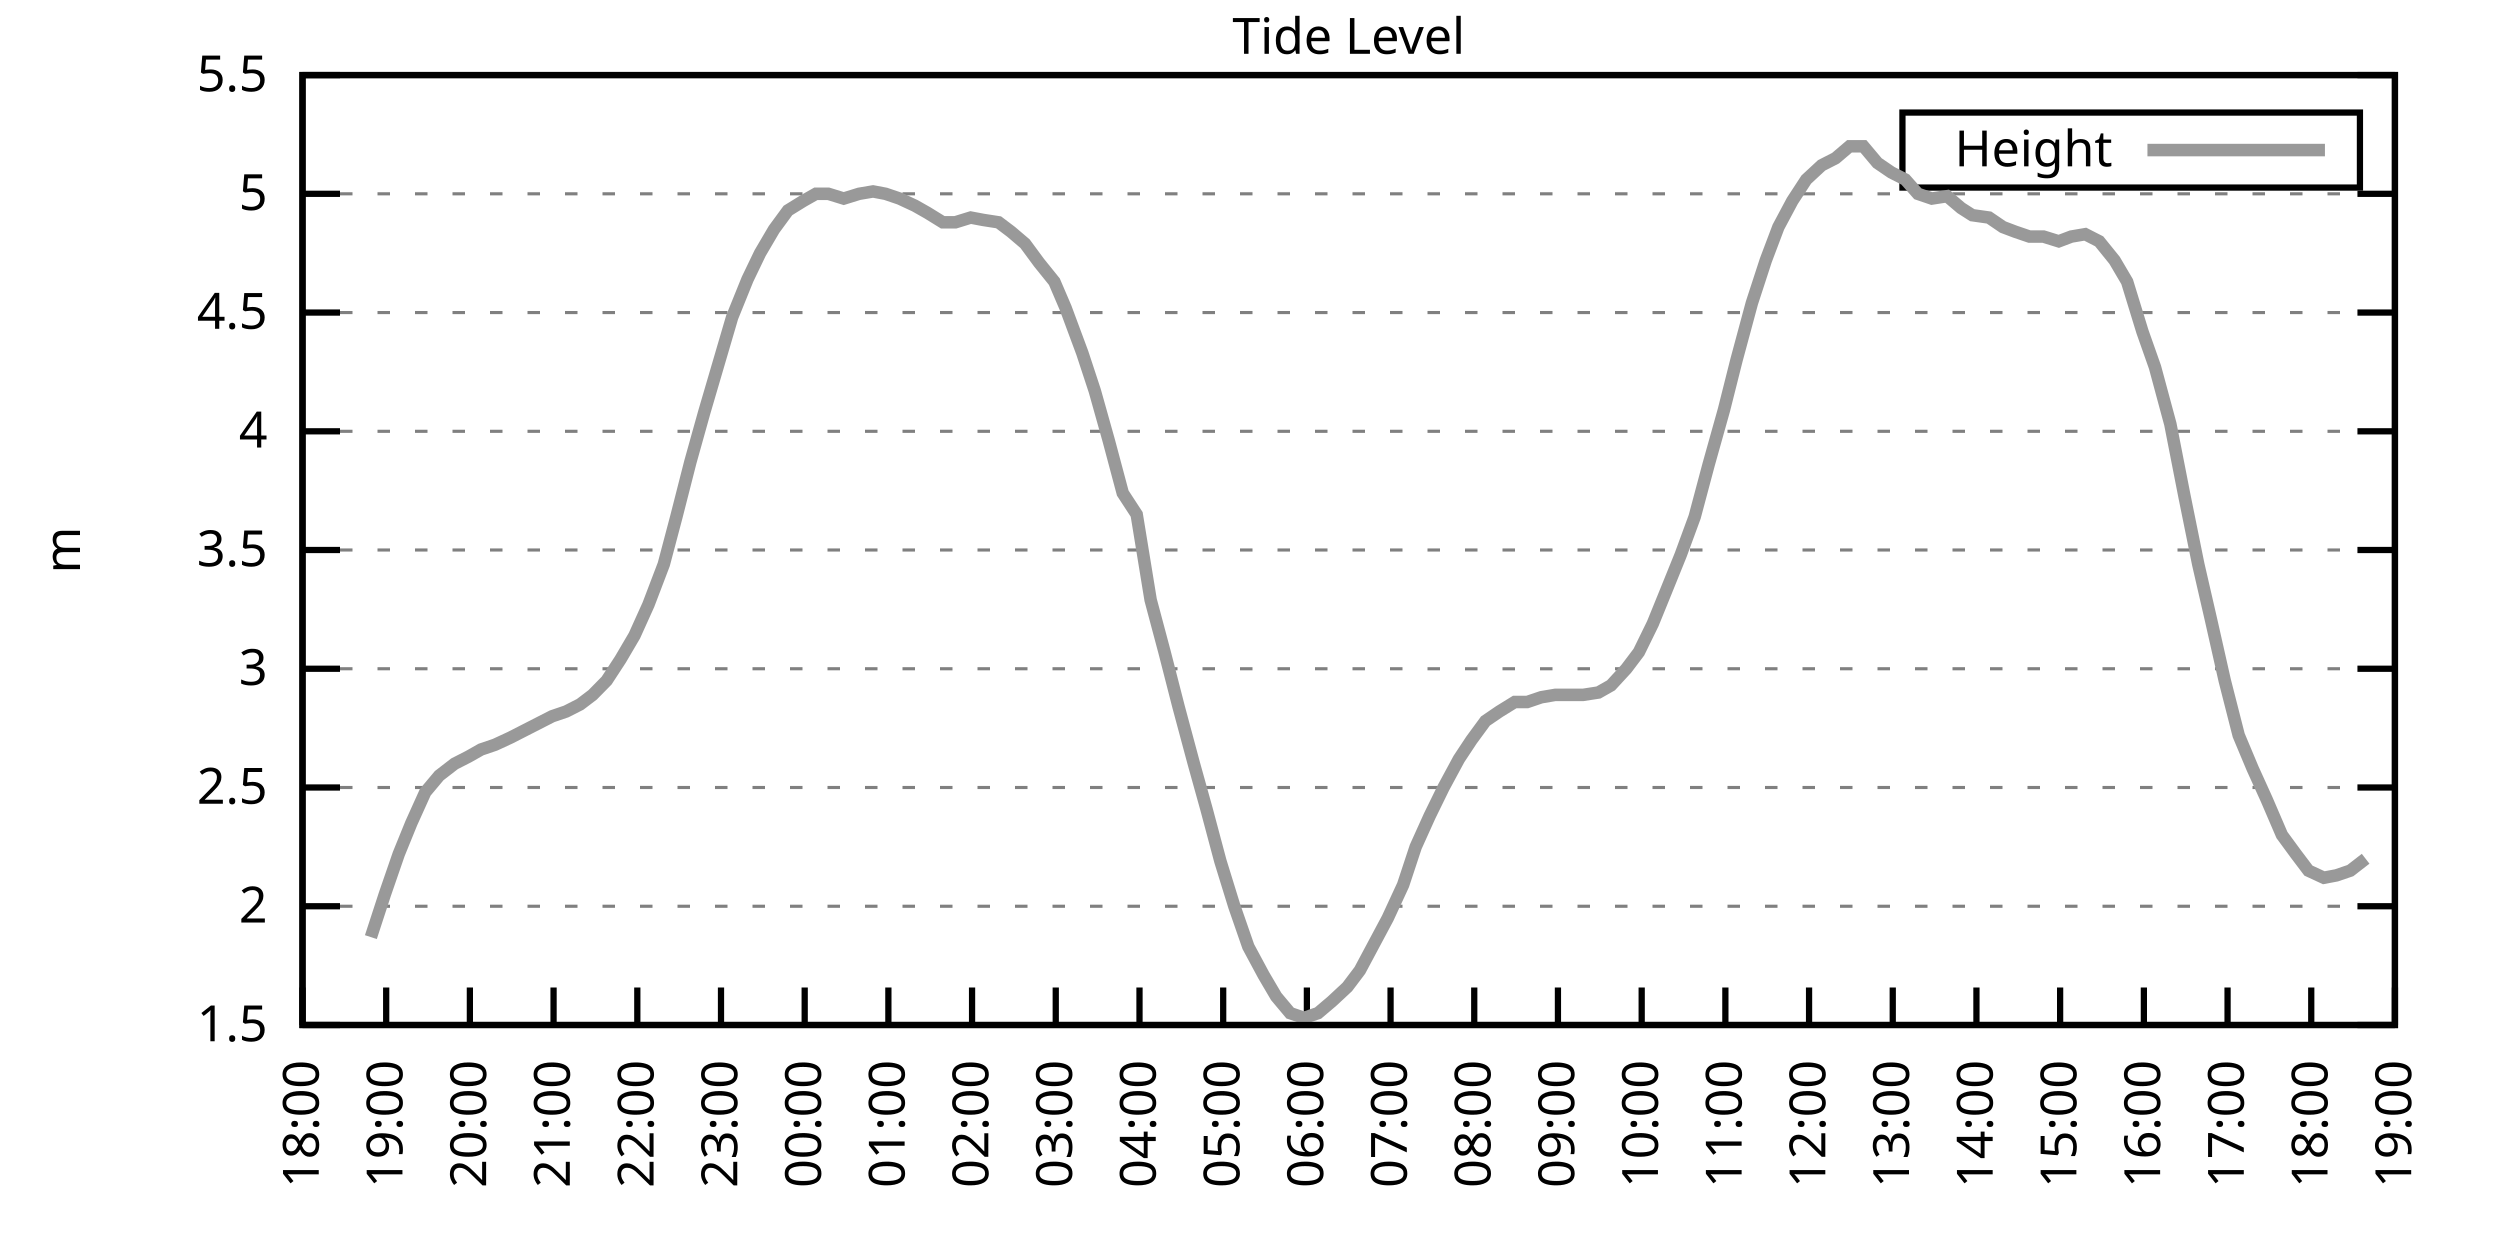
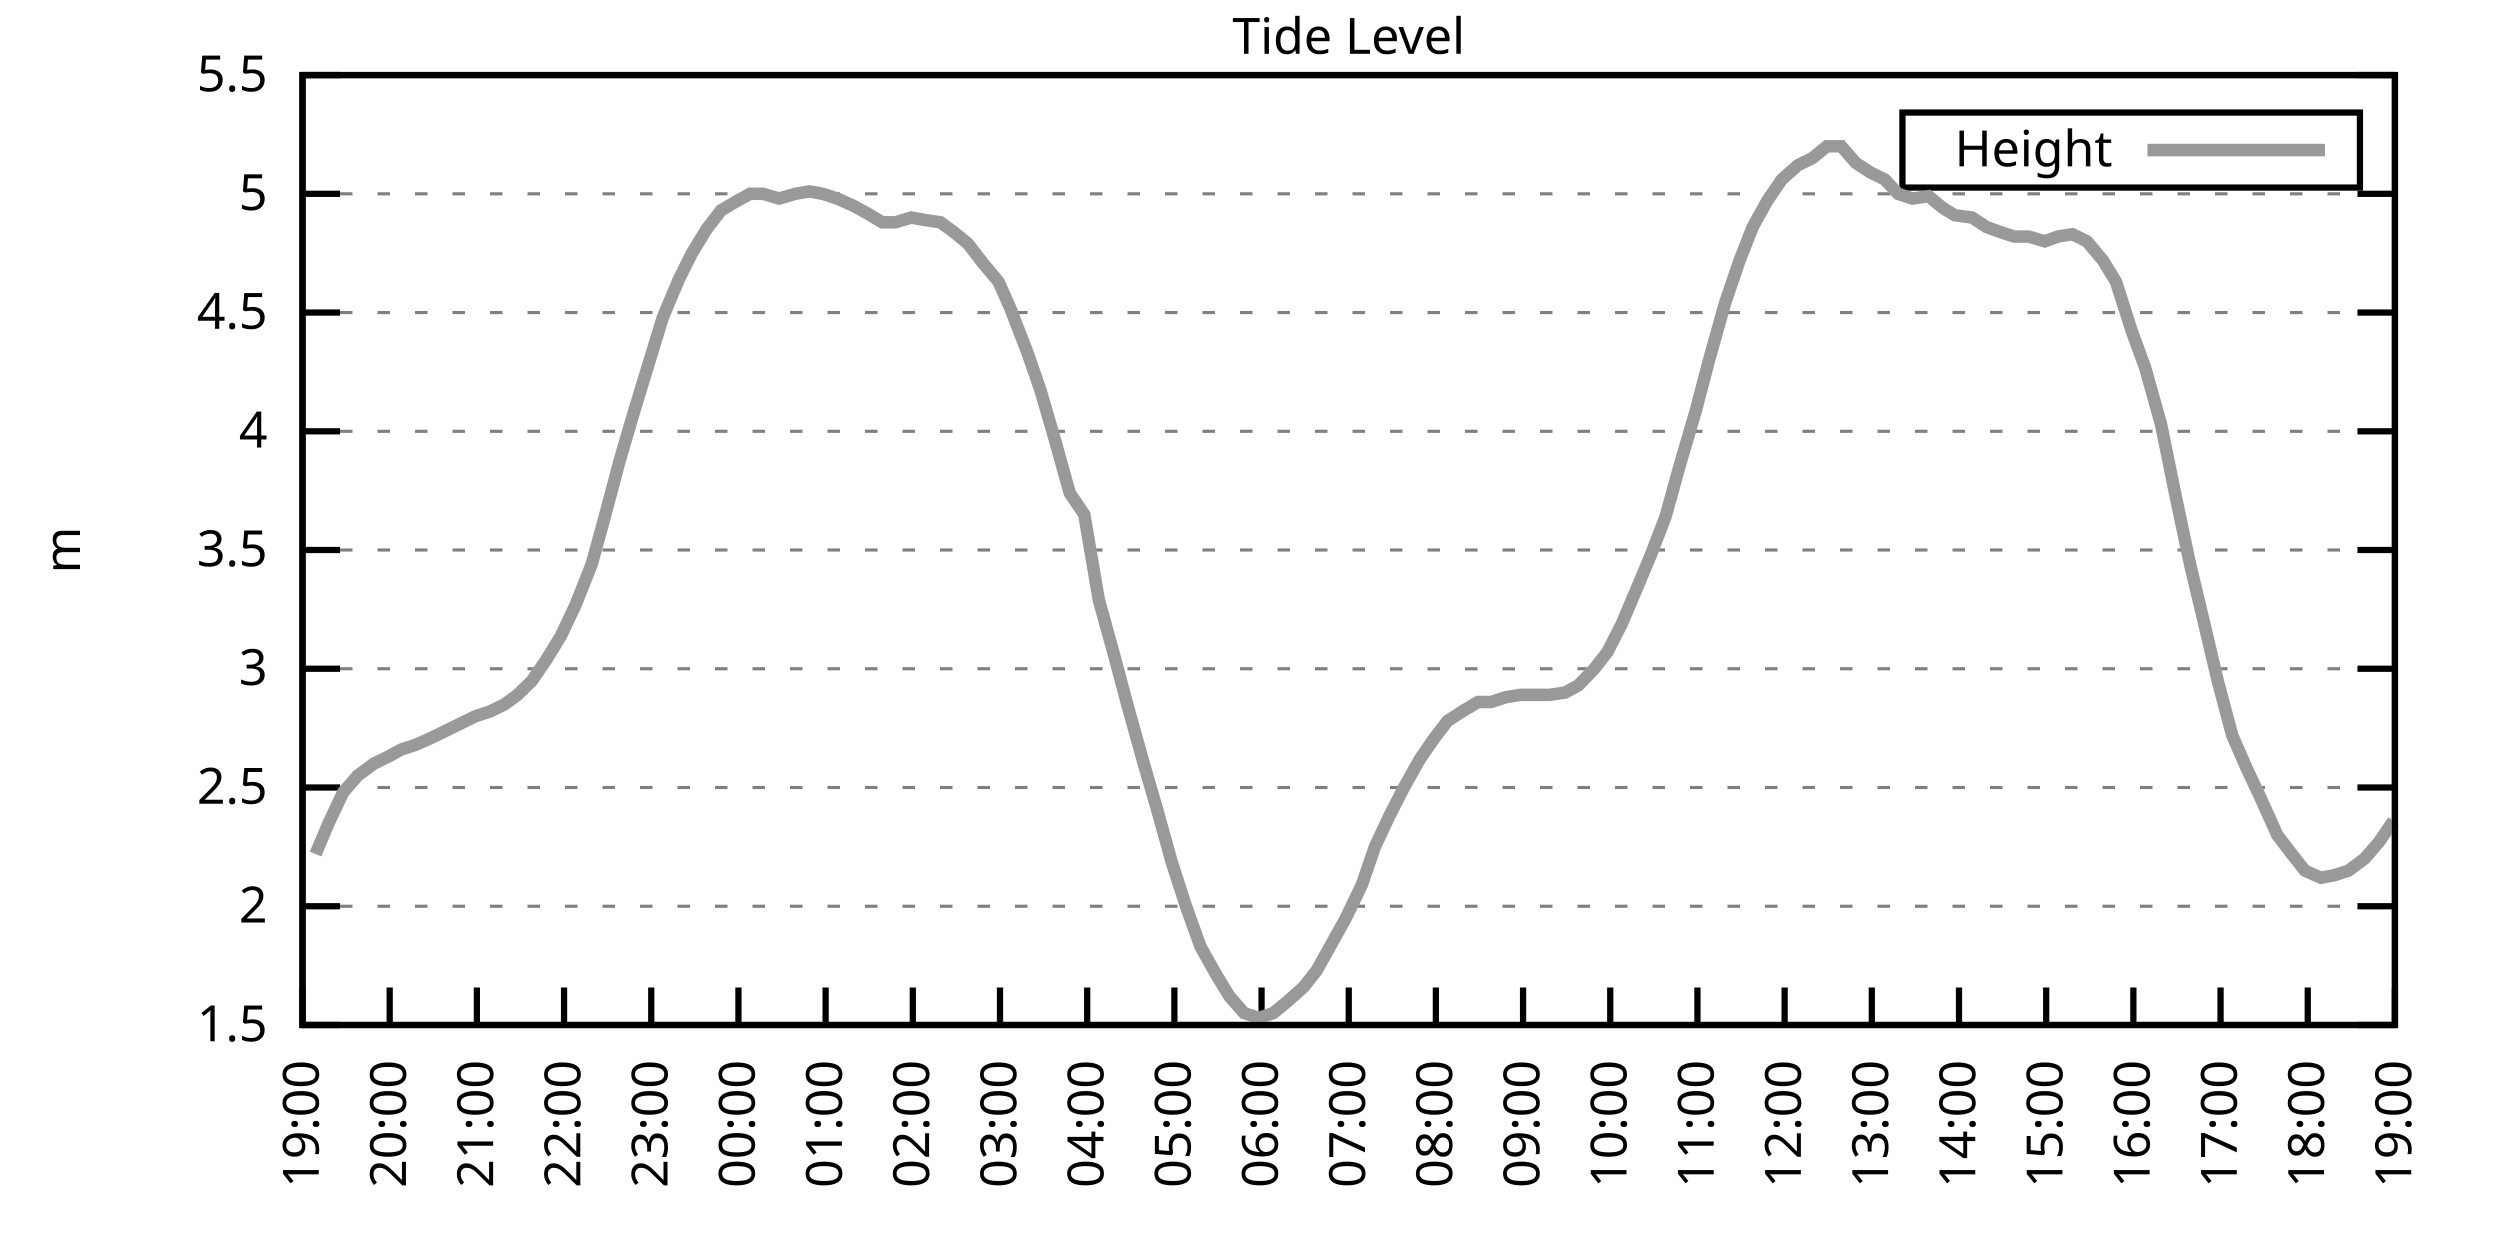
<svg xmlns="http://www.w3.org/2000/svg" xmlns:xlink="http://www.w3.org/1999/xlink" width="400" height="200" viewBox="0 0 400 200">
  <g id="gnuplot_canvas">
    <rect x="0" y="0" width="400" height="200" fill="none" />
    <defs>
      <circle id="gpDot" r="0.5" stroke-width="0.5" stroke="currentColor" />
      <path id="gpPt0" stroke-width="0.333" stroke="currentColor" d="M-1,0 h2 M0,-1 v2" />
      <path id="gpPt1" stroke-width="0.333" stroke="currentColor" d="M-1,-1 L1,1 M1,-1 L-1,1" />
      <path id="gpPt2" stroke-width="0.333" stroke="currentColor" d="M-1,0 L1,0 M0,-1 L0,1 M-1,-1 L1,1 M-1,1 L1,-1" />
      <rect id="gpPt3" stroke-width="0.333" stroke="currentColor" x="-1" y="-1" width="2" height="2" />
      <rect id="gpPt4" stroke-width="0.333" stroke="currentColor" fill="currentColor" x="-1" y="-1" width="2" height="2" />
      <circle id="gpPt5" stroke-width="0.333" stroke="currentColor" cx="0" cy="0" r="1" />
      <use xlink:href="#gpPt5" id="gpPt6" fill="currentColor" stroke="none" />
      <path id="gpPt7" stroke-width="0.333" stroke="currentColor" d="M0,-1.33 L-1.33,0.67 L1.33,0.67 z" />
      <use xlink:href="#gpPt7" id="gpPt8" fill="currentColor" stroke="none" />
      <use xlink:href="#gpPt7" id="gpPt9" stroke="currentColor" transform="rotate(180)" />
      <use xlink:href="#gpPt9" id="gpPt10" fill="currentColor" stroke="none" />
      <use xlink:href="#gpPt3" id="gpPt11" stroke="currentColor" transform="rotate(45)" />
      <use xlink:href="#gpPt11" id="gpPt12" fill="currentColor" stroke="none" />
      <path id="gpPt13" stroke-width="0.333" stroke="currentColor" d="M0,1.330 L1.265,0.411 L0.782,-1.067 L-0.782,-1.076 L-1.265,0.411 z" />
      <use xlink:href="#gpPt13" id="gpPt14" fill="currentColor" stroke="none" />
      <filter id="textbox" filterUnits="objectBoundingBox" x="0" y="0" height="1" width="1">
        <feFlood flood-color="white" flood-opacity="1" result="bgnd" />
        <feComposite in="SourceGraphic" in2="bgnd" operator="atop" />
      </filter>
      <filter id="greybox" filterUnits="objectBoundingBox" x="0" y="0" height="1" width="1">
        <feFlood flood-color="lightgrey" flood-opacity="1" result="grey" />
        <feComposite in="SourceGraphic" in2="grey" operator="atop" />
      </filter>
    </defs>
    <g fill="none" color="white" stroke="currentColor" stroke-width="1.00" stroke-linecap="butt" stroke-linejoin="miter">
</g>
    <g fill="none" color="black" stroke="currentColor" stroke-width="1.00" stroke-linecap="butt" stroke-linejoin="miter">
      <g stroke="none" shape-rendering="crispEdges">
        <polygon fill="rgb(255, 255, 255)" points="48.40,164.00 383.18,164.00 383.18,12.02 48.40,12.02 " />
      </g>
    </g>
    <g fill="none" color="black" stroke="currentColor" stroke-width="1.00" stroke-linecap="butt" stroke-linejoin="miter">
</g>
    <g fill="none" color="black" stroke="black" stroke-width="0.50" stroke-linecap="butt" stroke-linejoin="miter">
</g>
    <g fill="none" color="gray" stroke="currentColor" stroke-width="0.50" stroke-linecap="butt" stroke-linejoin="miter">
      <path stroke="gray" stroke-dasharray="2,4" class="gridline" d="M48.40,164.00 L383.19,164.00  " />
    </g>
    <g fill="none" color="gray" stroke="gray" stroke-width="1.00" stroke-linecap="butt" stroke-linejoin="miter">
</g>
    <g fill="none" color="black" stroke="currentColor" stroke-width="1.00" stroke-linecap="butt" stroke-linejoin="miter">
      <path stroke="black" d="M48.40,164.00 L54.40,164.00 M383.19,164.00 L377.19,164.00  " />
      <g transform="translate(42.80,166.60)" stroke="none" fill="black" font-family="Sans" font-size="8.00" text-anchor="end">
        <text>
          <tspan font-family="Sans"> 1.5</tspan>
        </text>
      </g>
    </g>
    <g fill="none" color="black" stroke="currentColor" stroke-width="1.00" stroke-linecap="butt" stroke-linejoin="miter">
</g>
    <g fill="none" color="black" stroke="black" stroke-width="0.50" stroke-linecap="butt" stroke-linejoin="miter">
</g>
    <g fill="none" color="gray" stroke="currentColor" stroke-width="0.50" stroke-linecap="butt" stroke-linejoin="miter">
      <path stroke="gray" stroke-dasharray="2,4" class="gridline" d="M48.40,145.00 L383.19,145.00  " />
    </g>
    <g fill="none" color="gray" stroke="gray" stroke-width="1.00" stroke-linecap="butt" stroke-linejoin="miter">
</g>
    <g fill="none" color="black" stroke="currentColor" stroke-width="1.00" stroke-linecap="butt" stroke-linejoin="miter">
      <path stroke="black" d="M48.40,145.00 L54.40,145.00 M383.19,145.00 L377.19,145.00  " />
      <g transform="translate(42.80,147.60)" stroke="none" fill="black" font-family="Sans" font-size="8.00" text-anchor="end">
        <text>
          <tspan font-family="Sans"> 2</tspan>
        </text>
      </g>
    </g>
    <g fill="none" color="black" stroke="currentColor" stroke-width="1.00" stroke-linecap="butt" stroke-linejoin="miter">
</g>
    <g fill="none" color="black" stroke="black" stroke-width="0.50" stroke-linecap="butt" stroke-linejoin="miter">
</g>
    <g fill="none" color="gray" stroke="currentColor" stroke-width="0.50" stroke-linecap="butt" stroke-linejoin="miter">
      <path stroke="gray" stroke-dasharray="2,4" class="gridline" d="M48.40,126.00 L383.19,126.00  " />
    </g>
    <g fill="none" color="gray" stroke="gray" stroke-width="1.00" stroke-linecap="butt" stroke-linejoin="miter">
</g>
    <g fill="none" color="black" stroke="currentColor" stroke-width="1.00" stroke-linecap="butt" stroke-linejoin="miter">
      <path stroke="black" d="M48.40,126.00 L54.40,126.00 M383.19,126.00 L377.19,126.00  " />
      <g transform="translate(42.80,128.60)" stroke="none" fill="black" font-family="Sans" font-size="8.00" text-anchor="end">
        <text>
          <tspan font-family="Sans"> 2.5</tspan>
        </text>
      </g>
    </g>
    <g fill="none" color="black" stroke="currentColor" stroke-width="1.00" stroke-linecap="butt" stroke-linejoin="miter">
</g>
    <g fill="none" color="black" stroke="black" stroke-width="0.50" stroke-linecap="butt" stroke-linejoin="miter">
</g>
    <g fill="none" color="gray" stroke="currentColor" stroke-width="0.50" stroke-linecap="butt" stroke-linejoin="miter">
      <path stroke="gray" stroke-dasharray="2,4" class="gridline" d="M48.40,107.00 L383.19,107.00  " />
    </g>
    <g fill="none" color="gray" stroke="gray" stroke-width="1.00" stroke-linecap="butt" stroke-linejoin="miter">
</g>
    <g fill="none" color="black" stroke="currentColor" stroke-width="1.00" stroke-linecap="butt" stroke-linejoin="miter">
      <path stroke="black" d="M48.40,107.00 L54.40,107.00 M383.19,107.00 L377.19,107.00  " />
      <g transform="translate(42.80,109.60)" stroke="none" fill="black" font-family="Sans" font-size="8.00" text-anchor="end">
        <text>
          <tspan font-family="Sans"> 3</tspan>
        </text>
      </g>
    </g>
    <g fill="none" color="black" stroke="currentColor" stroke-width="1.00" stroke-linecap="butt" stroke-linejoin="miter">
</g>
    <g fill="none" color="black" stroke="black" stroke-width="0.50" stroke-linecap="butt" stroke-linejoin="miter">
</g>
    <g fill="none" color="gray" stroke="currentColor" stroke-width="0.50" stroke-linecap="butt" stroke-linejoin="miter">
      <path stroke="gray" stroke-dasharray="2,4" class="gridline" d="M48.40,88.00 L383.19,88.00  " />
    </g>
    <g fill="none" color="gray" stroke="gray" stroke-width="1.00" stroke-linecap="butt" stroke-linejoin="miter">
</g>
    <g fill="none" color="black" stroke="currentColor" stroke-width="1.00" stroke-linecap="butt" stroke-linejoin="miter">
      <path stroke="black" d="M48.40,88.00 L54.40,88.00 M383.19,88.00 L377.19,88.00  " />
      <g transform="translate(42.80,90.60)" stroke="none" fill="black" font-family="Sans" font-size="8.00" text-anchor="end">
        <text>
          <tspan font-family="Sans"> 3.5</tspan>
        </text>
      </g>
    </g>
    <g fill="none" color="black" stroke="currentColor" stroke-width="1.00" stroke-linecap="butt" stroke-linejoin="miter">
</g>
    <g fill="none" color="black" stroke="black" stroke-width="0.50" stroke-linecap="butt" stroke-linejoin="miter">
</g>
    <g fill="none" color="gray" stroke="currentColor" stroke-width="0.50" stroke-linecap="butt" stroke-linejoin="miter">
      <path stroke="gray" stroke-dasharray="2,4" class="gridline" d="M48.40,69.01 L383.19,69.01  " />
    </g>
    <g fill="none" color="gray" stroke="gray" stroke-width="1.00" stroke-linecap="butt" stroke-linejoin="miter">
</g>
    <g fill="none" color="black" stroke="currentColor" stroke-width="1.00" stroke-linecap="butt" stroke-linejoin="miter">
      <path stroke="black" d="M48.40,69.01 L54.40,69.01 M383.19,69.01 L377.19,69.01  " />
      <g transform="translate(42.80,71.61)" stroke="none" fill="black" font-family="Sans" font-size="8.00" text-anchor="end">
        <text>
          <tspan font-family="Sans"> 4</tspan>
        </text>
      </g>
    </g>
    <g fill="none" color="black" stroke="currentColor" stroke-width="1.00" stroke-linecap="butt" stroke-linejoin="miter">
</g>
    <g fill="none" color="black" stroke="black" stroke-width="0.50" stroke-linecap="butt" stroke-linejoin="miter">
</g>
    <g fill="none" color="gray" stroke="currentColor" stroke-width="0.50" stroke-linecap="butt" stroke-linejoin="miter">
      <path stroke="gray" stroke-dasharray="2,4" class="gridline" d="M48.40,50.01 L383.19,50.01  " />
    </g>
    <g fill="none" color="gray" stroke="gray" stroke-width="1.00" stroke-linecap="butt" stroke-linejoin="miter">
</g>
    <g fill="none" color="black" stroke="currentColor" stroke-width="1.00" stroke-linecap="butt" stroke-linejoin="miter">
      <path stroke="black" d="M48.40,50.01 L54.40,50.01 M383.19,50.01 L377.19,50.01  " />
      <g transform="translate(42.80,52.61)" stroke="none" fill="black" font-family="Sans" font-size="8.00" text-anchor="end">
        <text>
          <tspan font-family="Sans"> 4.5</tspan>
        </text>
      </g>
    </g>
    <g fill="none" color="black" stroke="currentColor" stroke-width="1.00" stroke-linecap="butt" stroke-linejoin="miter">
</g>
    <g fill="none" color="black" stroke="black" stroke-width="0.50" stroke-linecap="butt" stroke-linejoin="miter">
</g>
    <g fill="none" color="gray" stroke="currentColor" stroke-width="0.50" stroke-linecap="butt" stroke-linejoin="miter">
      <path stroke="gray" stroke-dasharray="2,4" class="gridline" d="M48.40,31.01 L383.19,31.01  " />
    </g>
    <g fill="none" color="gray" stroke="gray" stroke-width="1.00" stroke-linecap="butt" stroke-linejoin="miter">
</g>
    <g fill="none" color="black" stroke="currentColor" stroke-width="1.00" stroke-linecap="butt" stroke-linejoin="miter">
      <path stroke="black" d="M48.40,31.01 L54.40,31.01 M383.19,31.01 L377.19,31.01  " />
      <g transform="translate(42.80,33.61)" stroke="none" fill="black" font-family="Sans" font-size="8.00" text-anchor="end">
        <text>
          <tspan font-family="Sans"> 5</tspan>
        </text>
      </g>
    </g>
    <g fill="none" color="black" stroke="currentColor" stroke-width="1.00" stroke-linecap="butt" stroke-linejoin="miter">
</g>
    <g fill="none" color="black" stroke="black" stroke-width="0.50" stroke-linecap="butt" stroke-linejoin="miter">
</g>
    <g fill="none" color="gray" stroke="currentColor" stroke-width="0.50" stroke-linecap="butt" stroke-linejoin="miter">
      <path stroke="gray" stroke-dasharray="2,4" class="gridline" d="M48.40,12.01 L383.19,12.01  " />
    </g>
    <g fill="none" color="gray" stroke="gray" stroke-width="1.00" stroke-linecap="butt" stroke-linejoin="miter">
</g>
    <g fill="none" color="black" stroke="currentColor" stroke-width="1.00" stroke-linecap="butt" stroke-linejoin="miter">
      <path stroke="black" d="M48.40,12.01 L54.40,12.01 M383.19,12.01 L377.19,12.01  " />
      <g transform="translate(42.80,14.61)" stroke="none" fill="black" font-family="Sans" font-size="8.00" text-anchor="end">
        <text>
          <tspan font-family="Sans"> 5.5</tspan>
        </text>
      </g>
    </g>
    <g fill="none" color="black" stroke="currentColor" stroke-width="1.00" stroke-linecap="butt" stroke-linejoin="miter">
      <path stroke="black" d="M48.40,164.00 L48.40,158.00  " />
      <g transform="translate(51.00,169.60) rotate(270.00)" stroke="none" fill="black" font-family="Sans" font-size="8.00" text-anchor="end">
        <text>
-           <tspan font-family="Sans">18:00</tspan>
-         </text>
-       </g>
-     </g>
-     <g fill="none" color="black" stroke="currentColor" stroke-width="1.00" stroke-linecap="butt" stroke-linejoin="miter">
-       <path stroke="black" d="M61.79,164.00 L61.79,158.00  " />
-       <g transform="translate(64.39,169.60) rotate(270.00)" stroke="none" fill="black" font-family="Sans" font-size="8.00" text-anchor="end">
-         <text>
          <tspan font-family="Sans">19:00</tspan>
        </text>
      </g>
    </g>
    <g fill="none" color="black" stroke="currentColor" stroke-width="1.00" stroke-linecap="butt" stroke-linejoin="miter">
-       <path stroke="black" d="M75.18,164.00 L75.18,158.00  " />
-       <g transform="translate(77.78,169.60) rotate(270.00)" stroke="none" fill="black" font-family="Sans" font-size="8.00" text-anchor="end">
+       <path stroke="black" d="M62.35,164.00 L62.35,158.00  " />
+       <g transform="translate(64.95,169.60) rotate(270.00)" stroke="none" fill="black" font-family="Sans" font-size="8.00" text-anchor="end">
        <text>
          <tspan font-family="Sans">20:00</tspan>
        </text>
      </g>
    </g>
    <g fill="none" color="black" stroke="currentColor" stroke-width="1.00" stroke-linecap="butt" stroke-linejoin="miter">
-       <path stroke="black" d="M88.57,164.00 L88.57,158.00  " />
-       <g transform="translate(91.17,169.60) rotate(270.00)" stroke="none" fill="black" font-family="Sans" font-size="8.00" text-anchor="end">
+       <path stroke="black" d="M76.30,164.00 L76.30,158.00  " />
+       <g transform="translate(78.90,169.60) rotate(270.00)" stroke="none" fill="black" font-family="Sans" font-size="8.00" text-anchor="end">
        <text>
          <tspan font-family="Sans">21:00</tspan>
        </text>
      </g>
    </g>
    <g fill="none" color="black" stroke="currentColor" stroke-width="1.00" stroke-linecap="butt" stroke-linejoin="miter">
-       <path stroke="black" d="M101.97,164.00 L101.97,158.00  " />
-       <g transform="translate(104.57,169.60) rotate(270.00)" stroke="none" fill="black" font-family="Sans" font-size="8.00" text-anchor="end">
+       <path stroke="black" d="M90.25,164.00 L90.25,158.00  " />
+       <g transform="translate(92.85,169.60) rotate(270.00)" stroke="none" fill="black" font-family="Sans" font-size="8.00" text-anchor="end">
        <text>
          <tspan font-family="Sans">22:00</tspan>
        </text>
      </g>
    </g>
    <g fill="none" color="black" stroke="currentColor" stroke-width="1.00" stroke-linecap="butt" stroke-linejoin="miter">
-       <path stroke="black" d="M115.36,164.00 L115.36,158.00  " />
-       <g transform="translate(117.96,169.60) rotate(270.00)" stroke="none" fill="black" font-family="Sans" font-size="8.00" text-anchor="end">
+       <path stroke="black" d="M104.20,164.00 L104.20,158.00  " />
+       <g transform="translate(106.80,169.60) rotate(270.00)" stroke="none" fill="black" font-family="Sans" font-size="8.00" text-anchor="end">
        <text>
          <tspan font-family="Sans">23:00</tspan>
        </text>
      </g>
    </g>
    <g fill="none" color="black" stroke="currentColor" stroke-width="1.00" stroke-linecap="butt" stroke-linejoin="miter">
-       <path stroke="black" d="M128.75,164.00 L128.75,158.00  " />
-       <g transform="translate(131.35,169.60) rotate(270.00)" stroke="none" fill="black" font-family="Sans" font-size="8.00" text-anchor="end">
+       <path stroke="black" d="M118.15,164.00 L118.15,158.00  " />
+       <g transform="translate(120.75,169.60) rotate(270.00)" stroke="none" fill="black" font-family="Sans" font-size="8.00" text-anchor="end">
        <text>
          <tspan font-family="Sans">00:00</tspan>
        </text>
      </g>
    </g>
    <g fill="none" color="black" stroke="currentColor" stroke-width="1.00" stroke-linecap="butt" stroke-linejoin="miter">
-       <path stroke="black" d="M142.14,164.00 L142.14,158.00  " />
-       <g transform="translate(144.74,169.60) rotate(270.00)" stroke="none" fill="black" font-family="Sans" font-size="8.00" text-anchor="end">
+       <path stroke="black" d="M132.10,164.00 L132.10,158.00  " />
+       <g transform="translate(134.70,169.60) rotate(270.00)" stroke="none" fill="black" font-family="Sans" font-size="8.00" text-anchor="end">
        <text>
          <tspan font-family="Sans">01:00</tspan>
        </text>
      </g>
    </g>
    <g fill="none" color="black" stroke="currentColor" stroke-width="1.00" stroke-linecap="butt" stroke-linejoin="miter">
-       <path stroke="black" d="M155.53,164.00 L155.53,158.00  " />
-       <g transform="translate(158.13,169.60) rotate(270.00)" stroke="none" fill="black" font-family="Sans" font-size="8.00" text-anchor="end">
+       <path stroke="black" d="M146.05,164.00 L146.05,158.00  " />
+       <g transform="translate(148.65,169.60) rotate(270.00)" stroke="none" fill="black" font-family="Sans" font-size="8.00" text-anchor="end">
        <text>
          <tspan font-family="Sans">02:00</tspan>
        </text>
      </g>
    </g>
    <g fill="none" color="black" stroke="currentColor" stroke-width="1.00" stroke-linecap="butt" stroke-linejoin="miter">
-       <path stroke="black" d="M168.92,164.00 L168.92,158.00  " />
-       <g transform="translate(171.52,169.60) rotate(270.00)" stroke="none" fill="black" font-family="Sans" font-size="8.00" text-anchor="end">
+       <path stroke="black" d="M160.00,164.00 L160.00,158.00  " />
+       <g transform="translate(162.60,169.60) rotate(270.00)" stroke="none" fill="black" font-family="Sans" font-size="8.00" text-anchor="end">
        <text>
          <tspan font-family="Sans">03:00</tspan>
        </text>
      </g>
    </g>
    <g fill="none" color="black" stroke="currentColor" stroke-width="1.00" stroke-linecap="butt" stroke-linejoin="miter">
-       <path stroke="black" d="M182.32,164.00 L182.32,158.00  " />
-       <g transform="translate(184.92,169.60) rotate(270.00)" stroke="none" fill="black" font-family="Sans" font-size="8.00" text-anchor="end">
+       <path stroke="black" d="M173.95,164.00 L173.95,158.00  " />
+       <g transform="translate(176.55,169.60) rotate(270.00)" stroke="none" fill="black" font-family="Sans" font-size="8.00" text-anchor="end">
        <text>
          <tspan font-family="Sans">04:00</tspan>
        </text>
      </g>
    </g>
    <g fill="none" color="black" stroke="currentColor" stroke-width="1.00" stroke-linecap="butt" stroke-linejoin="miter">
-       <path stroke="black" d="M195.71,164.00 L195.71,158.00  " />
-       <g transform="translate(198.31,169.60) rotate(270.00)" stroke="none" fill="black" font-family="Sans" font-size="8.00" text-anchor="end">
+       <path stroke="black" d="M187.90,164.00 L187.90,158.00  " />
+       <g transform="translate(190.50,169.60) rotate(270.00)" stroke="none" fill="black" font-family="Sans" font-size="8.00" text-anchor="end">
        <text>
          <tspan font-family="Sans">05:00</tspan>
        </text>
      </g>
    </g>
    <g fill="none" color="black" stroke="currentColor" stroke-width="1.00" stroke-linecap="butt" stroke-linejoin="miter">
-       <path stroke="black" d="M209.10,164.00 L209.10,158.00  " />
-       <g transform="translate(211.70,169.60) rotate(270.00)" stroke="none" fill="black" font-family="Sans" font-size="8.00" text-anchor="end">
+       <path stroke="black" d="M201.85,164.00 L201.85,158.00  " />
+       <g transform="translate(204.45,169.60) rotate(270.00)" stroke="none" fill="black" font-family="Sans" font-size="8.00" text-anchor="end">
        <text>
          <tspan font-family="Sans">06:00</tspan>
        </text>
      </g>
    </g>
    <g fill="none" color="black" stroke="currentColor" stroke-width="1.00" stroke-linecap="butt" stroke-linejoin="miter">
-       <path stroke="black" d="M222.49,164.00 L222.49,158.00  " />
-       <g transform="translate(225.09,169.60) rotate(270.00)" stroke="none" fill="black" font-family="Sans" font-size="8.00" text-anchor="end">
+       <path stroke="black" d="M215.80,164.00 L215.80,158.00  " />
+       <g transform="translate(218.40,169.60) rotate(270.00)" stroke="none" fill="black" font-family="Sans" font-size="8.00" text-anchor="end">
        <text>
          <tspan font-family="Sans">07:00</tspan>
        </text>
      </g>
    </g>
    <g fill="none" color="black" stroke="currentColor" stroke-width="1.00" stroke-linecap="butt" stroke-linejoin="miter">
-       <path stroke="black" d="M235.88,164.00 L235.88,158.00  " />
-       <g transform="translate(238.48,169.60) rotate(270.00)" stroke="none" fill="black" font-family="Sans" font-size="8.00" text-anchor="end">
+       <path stroke="black" d="M229.74,164.00 L229.74,158.00  " />
+       <g transform="translate(232.34,169.60) rotate(270.00)" stroke="none" fill="black" font-family="Sans" font-size="8.00" text-anchor="end">
        <text>
          <tspan font-family="Sans">08:00</tspan>
        </text>
      </g>
    </g>
    <g fill="none" color="black" stroke="currentColor" stroke-width="1.00" stroke-linecap="butt" stroke-linejoin="miter">
-       <path stroke="black" d="M249.27,164.00 L249.27,158.00  " />
-       <g transform="translate(251.87,169.60) rotate(270.00)" stroke="none" fill="black" font-family="Sans" font-size="8.00" text-anchor="end">
+       <path stroke="black" d="M243.69,164.00 L243.69,158.00  " />
+       <g transform="translate(246.29,169.60) rotate(270.00)" stroke="none" fill="black" font-family="Sans" font-size="8.00" text-anchor="end">
        <text>
          <tspan font-family="Sans">09:00</tspan>
        </text>
      </g>
    </g>
    <g fill="none" color="black" stroke="currentColor" stroke-width="1.00" stroke-linecap="butt" stroke-linejoin="miter">
-       <path stroke="black" d="M262.67,164.00 L262.67,158.00  " />
-       <g transform="translate(265.27,169.60) rotate(270.00)" stroke="none" fill="black" font-family="Sans" font-size="8.00" text-anchor="end">
+       <path stroke="black" d="M257.64,164.00 L257.64,158.00  " />
+       <g transform="translate(260.24,169.60) rotate(270.00)" stroke="none" fill="black" font-family="Sans" font-size="8.00" text-anchor="end">
        <text>
          <tspan font-family="Sans">10:00</tspan>
        </text>
      </g>
    </g>
    <g fill="none" color="black" stroke="currentColor" stroke-width="1.00" stroke-linecap="butt" stroke-linejoin="miter">
-       <path stroke="black" d="M276.06,164.00 L276.06,158.00  " />
-       <g transform="translate(278.66,169.60) rotate(270.00)" stroke="none" fill="black" font-family="Sans" font-size="8.00" text-anchor="end">
+       <path stroke="black" d="M271.59,164.00 L271.59,158.00  " />
+       <g transform="translate(274.19,169.60) rotate(270.00)" stroke="none" fill="black" font-family="Sans" font-size="8.00" text-anchor="end">
        <text>
          <tspan font-family="Sans">11:00</tspan>
        </text>
      </g>
    </g>
    <g fill="none" color="black" stroke="currentColor" stroke-width="1.00" stroke-linecap="butt" stroke-linejoin="miter">
-       <path stroke="black" d="M289.45,164.00 L289.45,158.00  " />
-       <g transform="translate(292.05,169.60) rotate(270.00)" stroke="none" fill="black" font-family="Sans" font-size="8.00" text-anchor="end">
+       <path stroke="black" d="M285.54,164.00 L285.54,158.00  " />
+       <g transform="translate(288.14,169.60) rotate(270.00)" stroke="none" fill="black" font-family="Sans" font-size="8.00" text-anchor="end">
        <text>
          <tspan font-family="Sans">12:00</tspan>
        </text>
      </g>
    </g>
    <g fill="none" color="black" stroke="currentColor" stroke-width="1.00" stroke-linecap="butt" stroke-linejoin="miter">
-       <path stroke="black" d="M302.84,164.00 L302.84,158.00  " />
-       <g transform="translate(305.44,169.60) rotate(270.00)" stroke="none" fill="black" font-family="Sans" font-size="8.00" text-anchor="end">
+       <path stroke="black" d="M299.49,164.00 L299.49,158.00  " />
+       <g transform="translate(302.09,169.60) rotate(270.00)" stroke="none" fill="black" font-family="Sans" font-size="8.00" text-anchor="end">
        <text>
          <tspan font-family="Sans">13:00</tspan>
        </text>
      </g>
    </g>
    <g fill="none" color="black" stroke="currentColor" stroke-width="1.00" stroke-linecap="butt" stroke-linejoin="miter">
-       <path stroke="black" d="M316.23,164.00 L316.23,158.00  " />
-       <g transform="translate(318.83,169.60) rotate(270.00)" stroke="none" fill="black" font-family="Sans" font-size="8.00" text-anchor="end">
+       <path stroke="black" d="M313.44,164.00 L313.44,158.00  " />
+       <g transform="translate(316.04,169.60) rotate(270.00)" stroke="none" fill="black" font-family="Sans" font-size="8.00" text-anchor="end">
        <text>
          <tspan font-family="Sans">14:00</tspan>
        </text>
      </g>
    </g>
    <g fill="none" color="black" stroke="currentColor" stroke-width="1.00" stroke-linecap="butt" stroke-linejoin="miter">
-       <path stroke="black" d="M329.62,164.00 L329.62,158.00  " />
-       <g transform="translate(332.22,169.60) rotate(270.00)" stroke="none" fill="black" font-family="Sans" font-size="8.00" text-anchor="end">
+       <path stroke="black" d="M327.39,164.00 L327.39,158.00  " />
+       <g transform="translate(329.99,169.60) rotate(270.00)" stroke="none" fill="black" font-family="Sans" font-size="8.00" text-anchor="end">
        <text>
          <tspan font-family="Sans">15:00</tspan>
        </text>
      </g>
    </g>
    <g fill="none" color="black" stroke="currentColor" stroke-width="1.00" stroke-linecap="butt" stroke-linejoin="miter">
-       <path stroke="black" d="M343.02,164.00 L343.02,158.00  " />
-       <g transform="translate(345.62,169.60) rotate(270.00)" stroke="none" fill="black" font-family="Sans" font-size="8.00" text-anchor="end">
+       <path stroke="black" d="M341.34,164.00 L341.34,158.00  " />
+       <g transform="translate(343.94,169.60) rotate(270.00)" stroke="none" fill="black" font-family="Sans" font-size="8.00" text-anchor="end">
        <text>
          <tspan font-family="Sans">16:00</tspan>
        </text>
      </g>
    </g>
    <g fill="none" color="black" stroke="currentColor" stroke-width="1.00" stroke-linecap="butt" stroke-linejoin="miter">
-       <path stroke="black" d="M356.41,164.00 L356.41,158.00  " />
-       <g transform="translate(359.01,169.60) rotate(270.00)" stroke="none" fill="black" font-family="Sans" font-size="8.00" text-anchor="end">
+       <path stroke="black" d="M355.29,164.00 L355.29,158.00  " />
+       <g transform="translate(357.89,169.60) rotate(270.00)" stroke="none" fill="black" font-family="Sans" font-size="8.00" text-anchor="end">
        <text>
          <tspan font-family="Sans">17:00</tspan>
        </text>
      </g>
    </g>
    <g fill="none" color="black" stroke="currentColor" stroke-width="1.00" stroke-linecap="butt" stroke-linejoin="miter">
-       <path stroke="black" d="M369.80,164.00 L369.80,158.00  " />
-       <g transform="translate(372.40,169.60) rotate(270.00)" stroke="none" fill="black" font-family="Sans" font-size="8.00" text-anchor="end">
+       <path stroke="black" d="M369.24,164.00 L369.24,158.00  " />
+       <g transform="translate(371.84,169.60) rotate(270.00)" stroke="none" fill="black" font-family="Sans" font-size="8.00" text-anchor="end">
        <text>
          <tspan font-family="Sans">18:00</tspan>
        </text>
      </g>
    </g>
    <g fill="none" color="black" stroke="currentColor" stroke-width="1.00" stroke-linecap="butt" stroke-linejoin="miter">
      <path stroke="black" d="M383.19,164.00 L383.19,158.00  " />
      <g transform="translate(385.79,169.60) rotate(270.00)" stroke="none" fill="black" font-family="Sans" font-size="8.00" text-anchor="end">
        <text>
          <tspan font-family="Sans">19:00</tspan>
        </text>
      </g>
    </g>
    <g fill="none" color="black" stroke="currentColor" stroke-width="1.00" stroke-linecap="butt" stroke-linejoin="miter">
</g>
    <g fill="none" color="black" stroke="currentColor" stroke-width="1.00" stroke-linecap="butt" stroke-linejoin="miter">
      <path stroke="black" d="M48.40,12.01 L48.40,164.00 L383.19,164.00 L383.19,12.01 L48.40,12.01 Z  " />
    </g>
    <g fill="none" color="black" stroke="currentColor" stroke-width="1.00" stroke-linecap="butt" stroke-linejoin="miter">
</g>
    <g fill="none" color="black" stroke="currentColor" stroke-width="1.00" stroke-linecap="butt" stroke-linejoin="miter">
      <path stroke="black" d="M304.39,30.01 L304.39,18.01 L377.59,18.01 L377.59,30.01 L304.39,30.01 Z  " />
    </g>
    <g id="Tide_level_plot_1">
      <g fill="none" color="white" stroke="black" stroke-width="2.00" stroke-linecap="butt" stroke-linejoin="miter">
</g>
      <g fill="none" color="black" stroke="currentColor" stroke-width="2.00" stroke-linecap="butt" stroke-linejoin="miter">
        <g transform="translate(337.99,26.61)" stroke="none" fill="black" font-family="Sans" font-size="8.00" text-anchor="end">
          <text>
            <tspan font-family="Sans">Height</tspan>
          </text>
        </g>
      </g>
      <g fill="none" color="black" stroke="currentColor" stroke-width="2.00" stroke-linecap="butt" stroke-linejoin="miter">
-         <path stroke="rgb(153, 153, 153)" d="M343.59,24.01 L371.99,24.01 M59.34,149.94 L61.57,143.10 L63.80,136.64 L65.81,131.70 L68.04,126.76 L70.27,124.10   L72.73,122.20 L74.96,121.06 L76.97,119.92 L79.20,119.16 L81.66,118.02 L83.89,116.88 L86.12,115.74 L88.35,114.60   L90.58,113.84 L92.82,112.70 L94.82,111.18 L97.06,108.90 L99.29,105.48 L101.52,101.68 L103.75,96.74 L106.21,90.28   L108.22,82.69 L110.45,73.95 L112.68,65.97 L114.91,58.37 L117.14,50.77 L119.60,44.69 L121.61,40.51 L123.84,36.71   L126.07,33.67 L128.53,32.15 L130.54,31.01 L132.54,31.01 L135.00,31.77 L137.45,31.01 L139.69,30.63 L141.69,31.01   L143.93,31.77 L146.38,32.91 L148.39,34.05 L150.85,35.57 L152.85,35.57 L155.31,34.81 L157.32,35.19 L159.77,35.57   L161.78,37.09 L164.01,38.99 L166.25,42.03 L168.70,45.07 L170.49,49.25 L173.17,56.47 L175.17,62.55 L177.41,70.53   L179.64,78.89 L181.87,82.31 L184.10,95.98 L186.33,104.34 L188.57,113.08 L191.02,122.20 L193.03,129.42 L195.26,137.78   L197.49,145.00 L199.73,151.46 L202.18,156.02 L204.19,159.44 L206.42,162.10 L208.65,162.86 L210.88,162.10 L213.12,160.20   L215.57,157.92 L217.58,155.26 L219.81,151.08 L222.04,146.90 L224.50,141.58 L226.51,135.50 L228.74,130.56 L230.97,126.00   L233.43,121.44 L235.44,118.40 L237.67,115.36 L239.90,113.84 L242.36,112.32 L244.36,112.32 L246.60,111.56 L248.83,111.18   L251.06,111.18 L253.29,111.18 L255.75,110.80 L257.76,109.66 L260.21,107.00 L262.22,104.34 L264.45,99.78 L266.46,94.84   L268.92,88.76 L271.15,82.69 L273.38,74.33 L275.83,65.59 L277.84,57.61 L280.30,48.49 L282.53,41.65 L284.54,36.33   L286.77,32.15 L289.00,28.73 L291.46,26.45 L293.69,25.31 L295.92,23.41 L298.15,23.41 L300.39,26.07 L302.62,27.59   L304.85,28.73 L306.86,31.01 L309.09,31.77 L311.54,31.39 L313.78,33.29 L315.56,34.43 L318.24,34.81 L320.47,36.33   L322.48,37.09 L324.71,37.85 L326.95,37.85 L329.40,38.61 L331.41,37.85 L333.64,37.47 L335.87,38.61 L338.33,41.65   L340.34,45.07 L342.79,53.05 L344.80,58.75 L347.26,67.87 L349.49,79.27 L351.72,90.28 L353.73,99.02 L355.96,108.90   L358.19,117.64 L360.42,122.96 L362.66,127.90 L365.11,133.60 L367.34,136.64 L369.35,139.30 L371.81,140.44 L373.82,140.06   L376.05,139.30 L378.50,137.40  " />
+         <path stroke="rgb(153, 153, 153)" d="M343.59,24.01 L371.99,24.01 M50.49,136.64 L52.58,131.70 L54.91,126.76 L57.23,124.10 L59.79,122.20 L62.12,121.06   L64.21,119.92 L66.53,119.16 L69.09,118.02 L71.42,116.88 L73.74,115.74 L76.07,114.60 L78.39,113.84 L80.72,112.70   L82.81,111.18 L85.13,108.90 L87.46,105.48 L89.78,101.68 L92.11,96.74 L94.67,90.28 L96.76,82.69 L99.08,73.95   L101.41,65.97 L103.73,58.37 L106.06,50.77 L108.62,44.69 L110.71,40.51 L113.03,36.71 L115.36,33.67 L117.92,32.15   L120.01,31.01 L122.10,31.01 L124.66,31.77 L127.22,31.01 L129.54,30.63 L131.63,31.01 L133.96,31.77 L136.51,32.91   L138.61,34.05 L141.16,35.57 L143.26,35.57 L145.81,34.81 L147.91,35.19 L150.46,35.57 L152.56,37.09 L154.88,38.99   L157.21,42.03 L159.76,45.07 L161.62,49.25 L164.41,56.47 L166.51,62.55 L168.83,70.53 L171.16,78.89 L173.48,82.31   L175.81,95.98 L178.13,104.34 L180.46,113.08 L183.01,122.20 L185.11,129.42 L187.43,137.78 L189.76,145.00 L192.08,151.46   L194.64,156.02 L196.73,159.44 L199.06,162.10 L201.38,162.86 L203.71,162.10 L206.03,160.20 L208.59,157.92 L210.68,155.26   L213.01,151.08 L215.33,146.90 L217.89,141.58 L219.98,135.50 L222.30,130.56 L224.63,126.00 L227.19,121.44 L229.28,118.40   L231.60,115.36 L233.93,113.84 L236.49,112.32 L238.58,112.32 L240.90,111.56 L243.23,111.18 L245.55,111.18 L247.88,111.18   L250.44,110.80 L252.53,109.66 L255.09,107.00 L257.18,104.34 L259.50,99.78 L261.60,94.84 L264.15,88.76 L266.48,82.69   L268.80,74.33 L271.36,65.59 L273.45,57.61 L276.01,48.49 L278.34,41.65 L280.43,36.33 L282.75,32.15 L285.08,28.73   L287.64,26.45 L289.96,25.31 L292.29,23.41 L294.61,23.41 L296.94,26.07 L299.26,27.59 L301.58,28.73 L303.68,31.01   L306.00,31.77 L308.56,31.39 L310.88,33.29 L312.74,34.43 L315.53,34.81 L317.86,36.33 L319.95,37.09 L322.28,37.85   L324.60,37.85 L327.16,38.61 L329.25,37.85 L331.58,37.47 L333.90,38.61 L336.46,41.65 L338.55,45.07 L341.11,53.05   L343.20,58.75 L345.76,67.87 L348.08,79.27 L350.41,90.28 L352.50,99.02 L354.83,108.90 L357.15,117.64 L359.48,122.96   L361.80,127.90 L364.36,133.60 L366.68,136.64 L368.78,139.30 L371.33,140.44 L373.43,140.06 L375.75,139.30 L378.31,137.40   L380.63,134.74 L382.96,131.32  " />
      </g>
    </g>
    <g fill="none" color="black" stroke="currentColor" stroke-width="2.00" stroke-linecap="butt" stroke-linejoin="miter">
</g>
    <g fill="none" color="black" stroke="black" stroke-width="1.00" stroke-linecap="butt" stroke-linejoin="miter">
</g>
    <g fill="none" color="black" stroke="currentColor" stroke-width="1.00" stroke-linecap="butt" stroke-linejoin="miter">
      <path stroke="black" d="M48.40,12.01 L48.40,164.00 L383.19,164.00 L383.19,12.01 L48.40,12.01 Z  " />
      <g transform="translate(12.80,88.01) rotate(270.00)" stroke="none" fill="black" font-family="Sans" font-size="8.00" text-anchor="middle">
        <text>
          <tspan font-family="Sans">m</tspan>
        </text>
      </g>
    </g>
    <g fill="none" color="black" stroke="currentColor" stroke-width="1.00" stroke-linecap="butt" stroke-linejoin="miter">
</g>
    <g fill="none" color="black" stroke="currentColor" stroke-width="1.00" stroke-linecap="butt" stroke-linejoin="miter">
      <g transform="translate(215.79,8.61)" stroke="none" fill="black" font-family="Sans" font-size="8.00" text-anchor="middle">
        <text>
          <tspan font-family="Sans">Tide Level</tspan>
        </text>
      </g>
    </g>
    <g fill="none" color="black" stroke="currentColor" stroke-width="1.00" stroke-linecap="butt" stroke-linejoin="miter">
</g>
  </g>
</svg>
